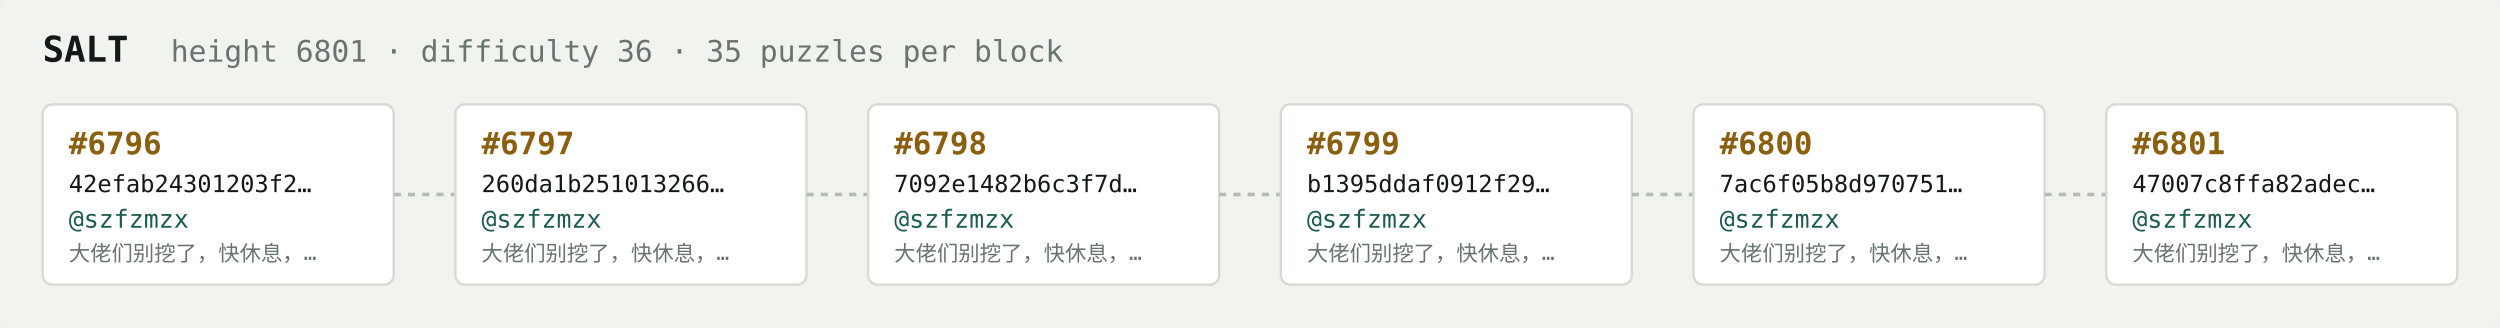
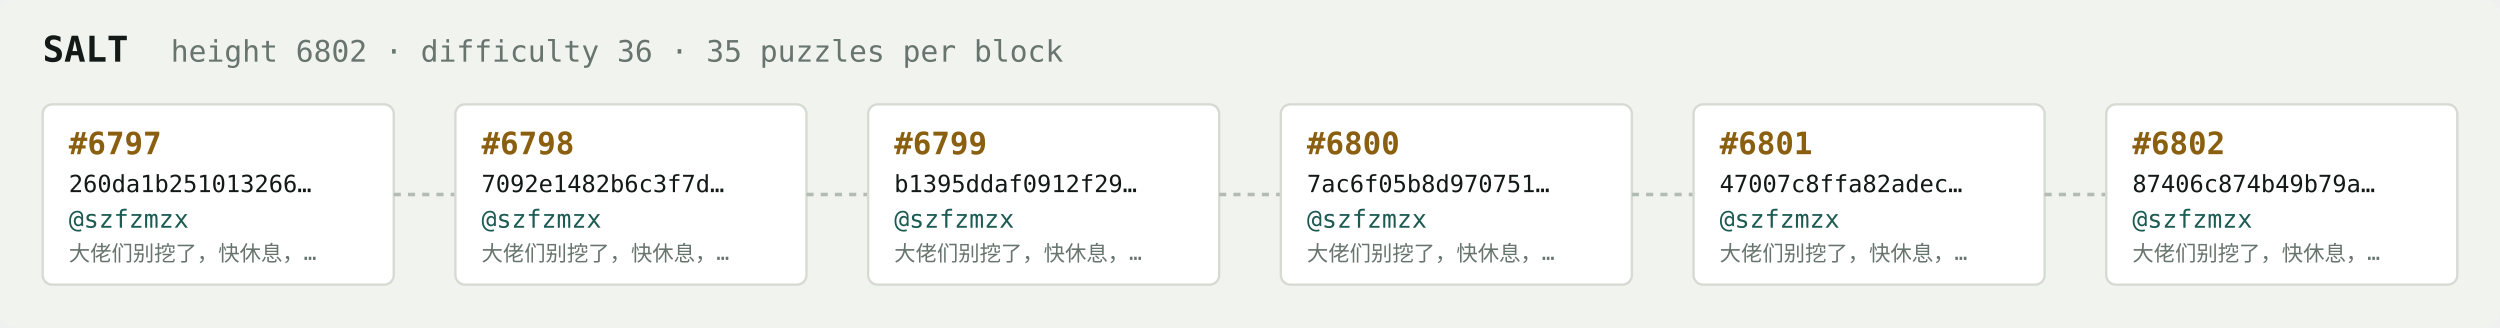
<svg xmlns="http://www.w3.org/2000/svg" width="1054" height="138" viewBox="0 0 1054 138" font-family="ui-monospace,SFMono-Regular,Menlo,monospace">
  <rect fill="#f1f3ef" width="1054" height="138" rx="6" />
  <text x="18" y="26" fill="#121916" font-size="15" font-weight="700">SALT</text>
-   <text x="72" y="26" fill="#68746e" font-size="12.5">height 6801 · difficulty 36 · 35 puzzles per block</text>
+   <text x="72" y="26" fill="#68746e" font-size="12.5">height 6802 · difficulty 36 · 35 puzzles per block</text>
  <rect x="18" y="44" width="148" height="76" rx="4" fill="#ffffff" stroke="#d5dbd2" stroke-width="1" />
-   <text x="29" y="65" fill="#8a5f10" font-size="13" font-weight="700">#6796</text>
-   <text x="29" y="81" fill="#121916" font-size="10">42efab24301203f2…</text>
+   <text x="29" y="65" fill="#8a5f10" font-size="13" font-weight="700">#6797</text>
+   <text x="29" y="81" fill="#121916" font-size="10">260da1b251013266…</text>
  <text x="29" y="96" fill="#1c5b52" font-size="10.5">@szfzmzx</text>
  <text x="29" y="110" fill="#68746e" font-size="9">大佬们别挖了，快休息，…</text>
  <line x1="166" y1="82.0" x2="192" y2="82.0" stroke="#b3bcb4" stroke-width="1.5" stroke-dasharray="3 3" />
  <rect x="192" y="44" width="148" height="76" rx="4" fill="#ffffff" stroke="#d5dbd2" stroke-width="1" />
-   <text x="203" y="65" fill="#8a5f10" font-size="13" font-weight="700">#6797</text>
-   <text x="203" y="81" fill="#121916" font-size="10">260da1b251013266…</text>
+   <text x="203" y="65" fill="#8a5f10" font-size="13" font-weight="700">#6798</text>
+   <text x="203" y="81" fill="#121916" font-size="10">7092e1482b6c3f7d…</text>
  <text x="203" y="96" fill="#1c5b52" font-size="10.5">@szfzmzx</text>
  <text x="203" y="110" fill="#68746e" font-size="9">大佬们别挖了，快休息，…</text>
  <line x1="340" y1="82.0" x2="366" y2="82.0" stroke="#b3bcb4" stroke-width="1.5" stroke-dasharray="3 3" />
  <rect x="366" y="44" width="148" height="76" rx="4" fill="#ffffff" stroke="#d5dbd2" stroke-width="1" />
-   <text x="377" y="65" fill="#8a5f10" font-size="13" font-weight="700">#6798</text>
-   <text x="377" y="81" fill="#121916" font-size="10">7092e1482b6c3f7d…</text>
+   <text x="377" y="65" fill="#8a5f10" font-size="13" font-weight="700">#6799</text>
+   <text x="377" y="81" fill="#121916" font-size="10">b1395ddaf0912f29…</text>
  <text x="377" y="96" fill="#1c5b52" font-size="10.5">@szfzmzx</text>
  <text x="377" y="110" fill="#68746e" font-size="9">大佬们别挖了，快休息，…</text>
  <line x1="514" y1="82.0" x2="540" y2="82.0" stroke="#b3bcb4" stroke-width="1.5" stroke-dasharray="3 3" />
  <rect x="540" y="44" width="148" height="76" rx="4" fill="#ffffff" stroke="#d5dbd2" stroke-width="1" />
-   <text x="551" y="65" fill="#8a5f10" font-size="13" font-weight="700">#6799</text>
-   <text x="551" y="81" fill="#121916" font-size="10">b1395ddaf0912f29…</text>
+   <text x="551" y="65" fill="#8a5f10" font-size="13" font-weight="700">#6800</text>
+   <text x="551" y="81" fill="#121916" font-size="10">7ac6f05b8d970751…</text>
  <text x="551" y="96" fill="#1c5b52" font-size="10.5">@szfzmzx</text>
  <text x="551" y="110" fill="#68746e" font-size="9">大佬们别挖了，快休息，…</text>
  <line x1="688" y1="82.0" x2="714" y2="82.0" stroke="#b3bcb4" stroke-width="1.5" stroke-dasharray="3 3" />
  <rect x="714" y="44" width="148" height="76" rx="4" fill="#ffffff" stroke="#d5dbd2" stroke-width="1" />
-   <text x="725" y="65" fill="#8a5f10" font-size="13" font-weight="700">#6800</text>
-   <text x="725" y="81" fill="#121916" font-size="10">7ac6f05b8d970751…</text>
+   <text x="725" y="65" fill="#8a5f10" font-size="13" font-weight="700">#6801</text>
+   <text x="725" y="81" fill="#121916" font-size="10">47007c8ffa82adec…</text>
  <text x="725" y="96" fill="#1c5b52" font-size="10.5">@szfzmzx</text>
  <text x="725" y="110" fill="#68746e" font-size="9">大佬们别挖了，快休息，…</text>
  <line x1="862" y1="82.0" x2="888" y2="82.0" stroke="#b3bcb4" stroke-width="1.5" stroke-dasharray="3 3" />
  <rect x="888" y="44" width="148" height="76" rx="4" fill="#ffffff" stroke="#d5dbd2" stroke-width="1" />
-   <text x="899" y="65" fill="#8a5f10" font-size="13" font-weight="700">#6801</text>
-   <text x="899" y="81" fill="#121916" font-size="10">47007c8ffa82adec…</text>
+   <text x="899" y="65" fill="#8a5f10" font-size="13" font-weight="700">#6802</text>
+   <text x="899" y="81" fill="#121916" font-size="10">87406c874b49b79a…</text>
  <text x="899" y="96" fill="#1c5b52" font-size="10.5">@szfzmzx</text>
  <text x="899" y="110" fill="#68746e" font-size="9">大佬们别挖了，快休息，…</text>
</svg>
